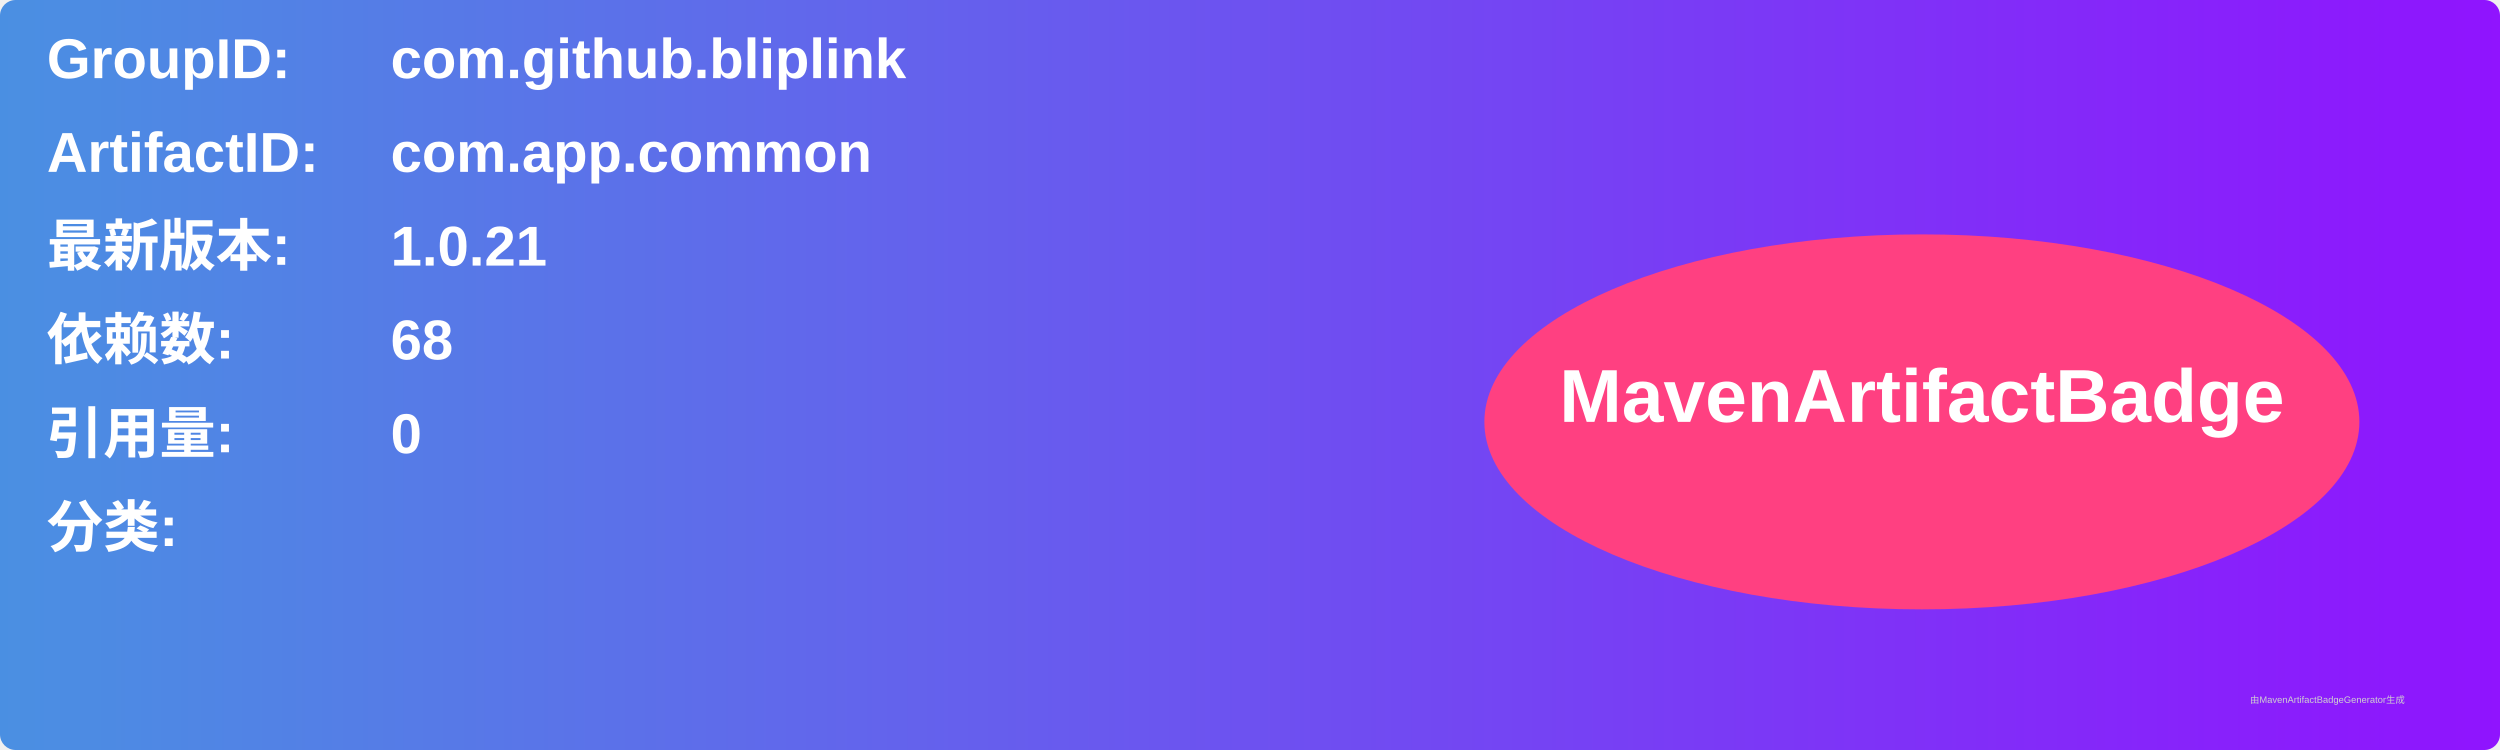
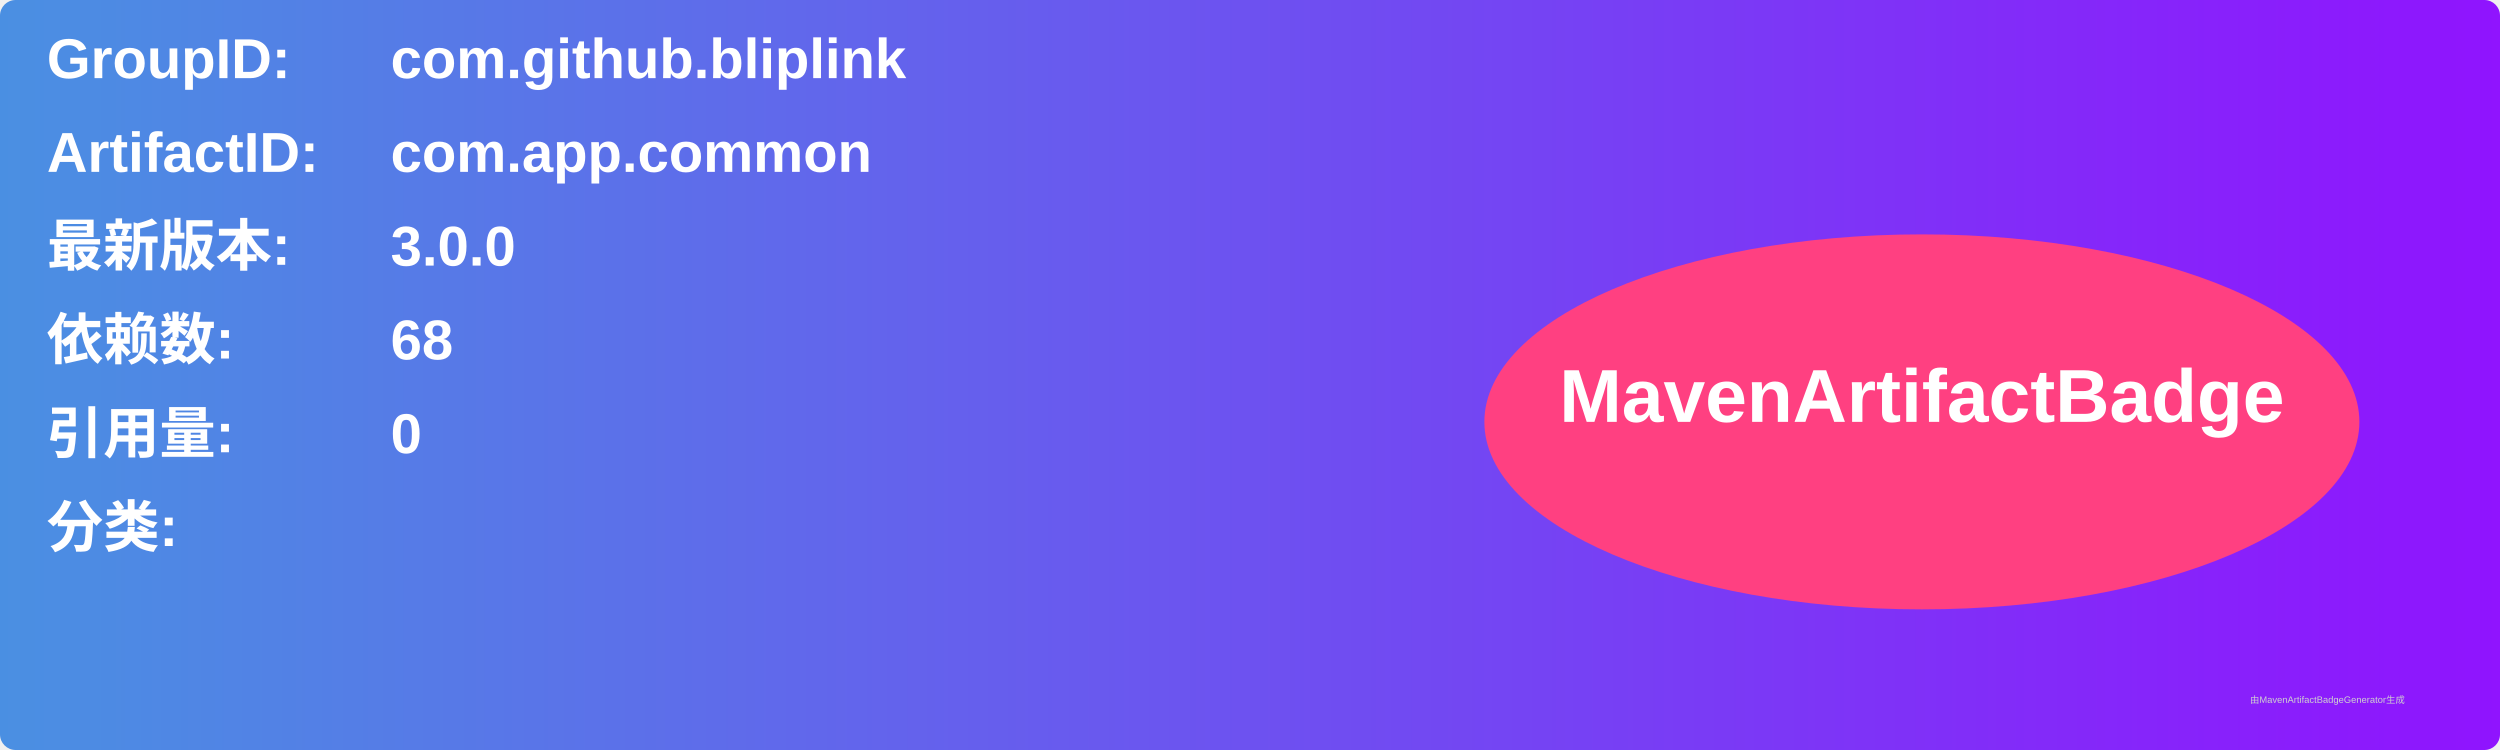
<svg xmlns="http://www.w3.org/2000/svg" width="800" height="240" viewBox="0 0 800 240">
  <linearGradient id="grad" x1="0%" y1="0%" x2="100%" y2="0%">
    <stop offset="0%" stop-color="#4a90e2" />
    <stop offset="100%" stop-color="#9013fe" />
  </linearGradient>
  <rect width="100%" height="100%" rx="5" ry="5" fill="url(#grad)" />
  <g transform="translate(15, 15)">
    <text x="0" y="10" font-family="Arial" font-size="18" fill="white" font-weight="bold" width="260">GroupID:</text>
    <text x="110" y="10" font-family="Arial" font-size="18" fill="white" font-weight="bold" width="460">com.github.bliplink</text>
    <text x="0" y="40" font-family="Arial" font-size="18" fill="white" font-weight="bold" width="260">ArtifactID:</text>
    <text x="110" y="40" font-family="Arial" font-size="18" fill="white" font-weight="bold" width="460">com.app.common</text>
    <text x="0" y="70" font-family="Arial" font-size="18" fill="white" font-weight="bold">最新版本:</text>
    <text x="110" y="70" font-family="Arial" font-size="18" fill="white" font-weight="bold">
-       <tspan font-weight="bold">1.0.21</tspan>
+       <tspan font-weight="bold">3.0.0</tspan>
    </text>
    <text x="0" y="100" font-family="Arial" font-size="18" fill="white" font-weight="bold">依赖数: </text>
    <text x="110" y="100" font-family="Arial" font-size="18" fill="white">
      <tspan font-weight="bold">68</tspan>
    </text>
    <text x="0" y="130" font-family="Arial" font-size="18" fill="white" font-weight="bold">引用量: </text>
    <text x="110" y="130" font-family="Arial" font-size="18" fill="white">
      <tspan font-weight="bold">0</tspan>
    </text>
    <text x="0" y="160" font-family="Arial" font-size="18" fill="white" font-weight="bold">分类:</text>
    <text x="10" y="190" font-family="Arial" font-size="10" fill="white">
      <tspan font-weight="bold" />
    </text>
    <ellipse cx="600" cy="120" rx="140" ry="60" fill="#ff4081" />
    <text x="600" y="120" text-anchor="middle" font-family="Arial" font-size="24" fill="white" font-weight="bold">MavenArtifactBadge</text>
  </g>
  <text x="720" y="225" font-family="Arial" font-size="3" fill="#d0d0d0">由MavenArtifactBadgeGenerator生成</text>
</svg>
